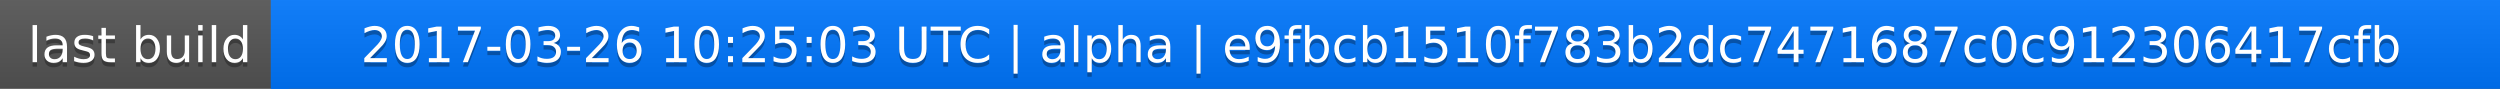
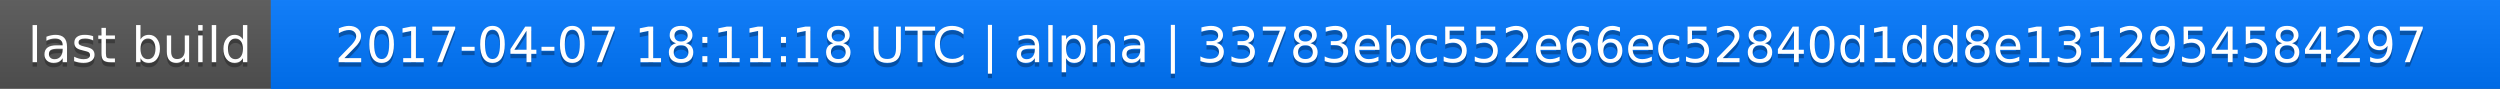
<svg xmlns="http://www.w3.org/2000/svg" width="563" height="20">
  <linearGradient id="a" x2="0" y2="100%">
    <stop offset="0" stop-color="#bbb" stop-opacity=".1" />
    <stop offset="1" stop-opacity=".1" />
  </linearGradient>
  <rect rx="0" width="563" height="20" fill="#555" />
  <rect rx="0" x="61" width="502" height="20" fill="#07f" />
  <path fill="#07f" d="M61 0h4v20h-4z" />
  <rect rx="0" width="563" height="20" fill="url(#a)" />
  <g fill="#fff" text-anchor="middle" font-family="DejaVu Sans,Verdana,Geneva,sans-serif" font-size="11">
    <text x="31.5" y="15" fill="#010101" fill-opacity=".3">last build</text>
    <text x="31.5" y="14">last build</text>
-     <text x="311" y="15" fill="#010101" fill-opacity=".3">2017-03-26 10:25:03 UTC | alpha | e9fbcb1510f783b2dc7471687c0c912306417cfb</text>
-     <text x="311" y="14">2017-03-26 10:25:03 UTC | alpha | e9fbcb1510f783b2dc7471687c0c912306417cfb</text>
+     <text x="311" y="15" fill="#010101" fill-opacity=".3">2017-04-07 18:11:18 UTC | alpha | 33783ebc552e66ec52840d1dd8e1312954584297</text>
+     <text x="311" y="14">2017-04-07 18:11:18 UTC | alpha | 33783ebc552e66ec52840d1dd8e1312954584297</text>
  </g>
</svg>
